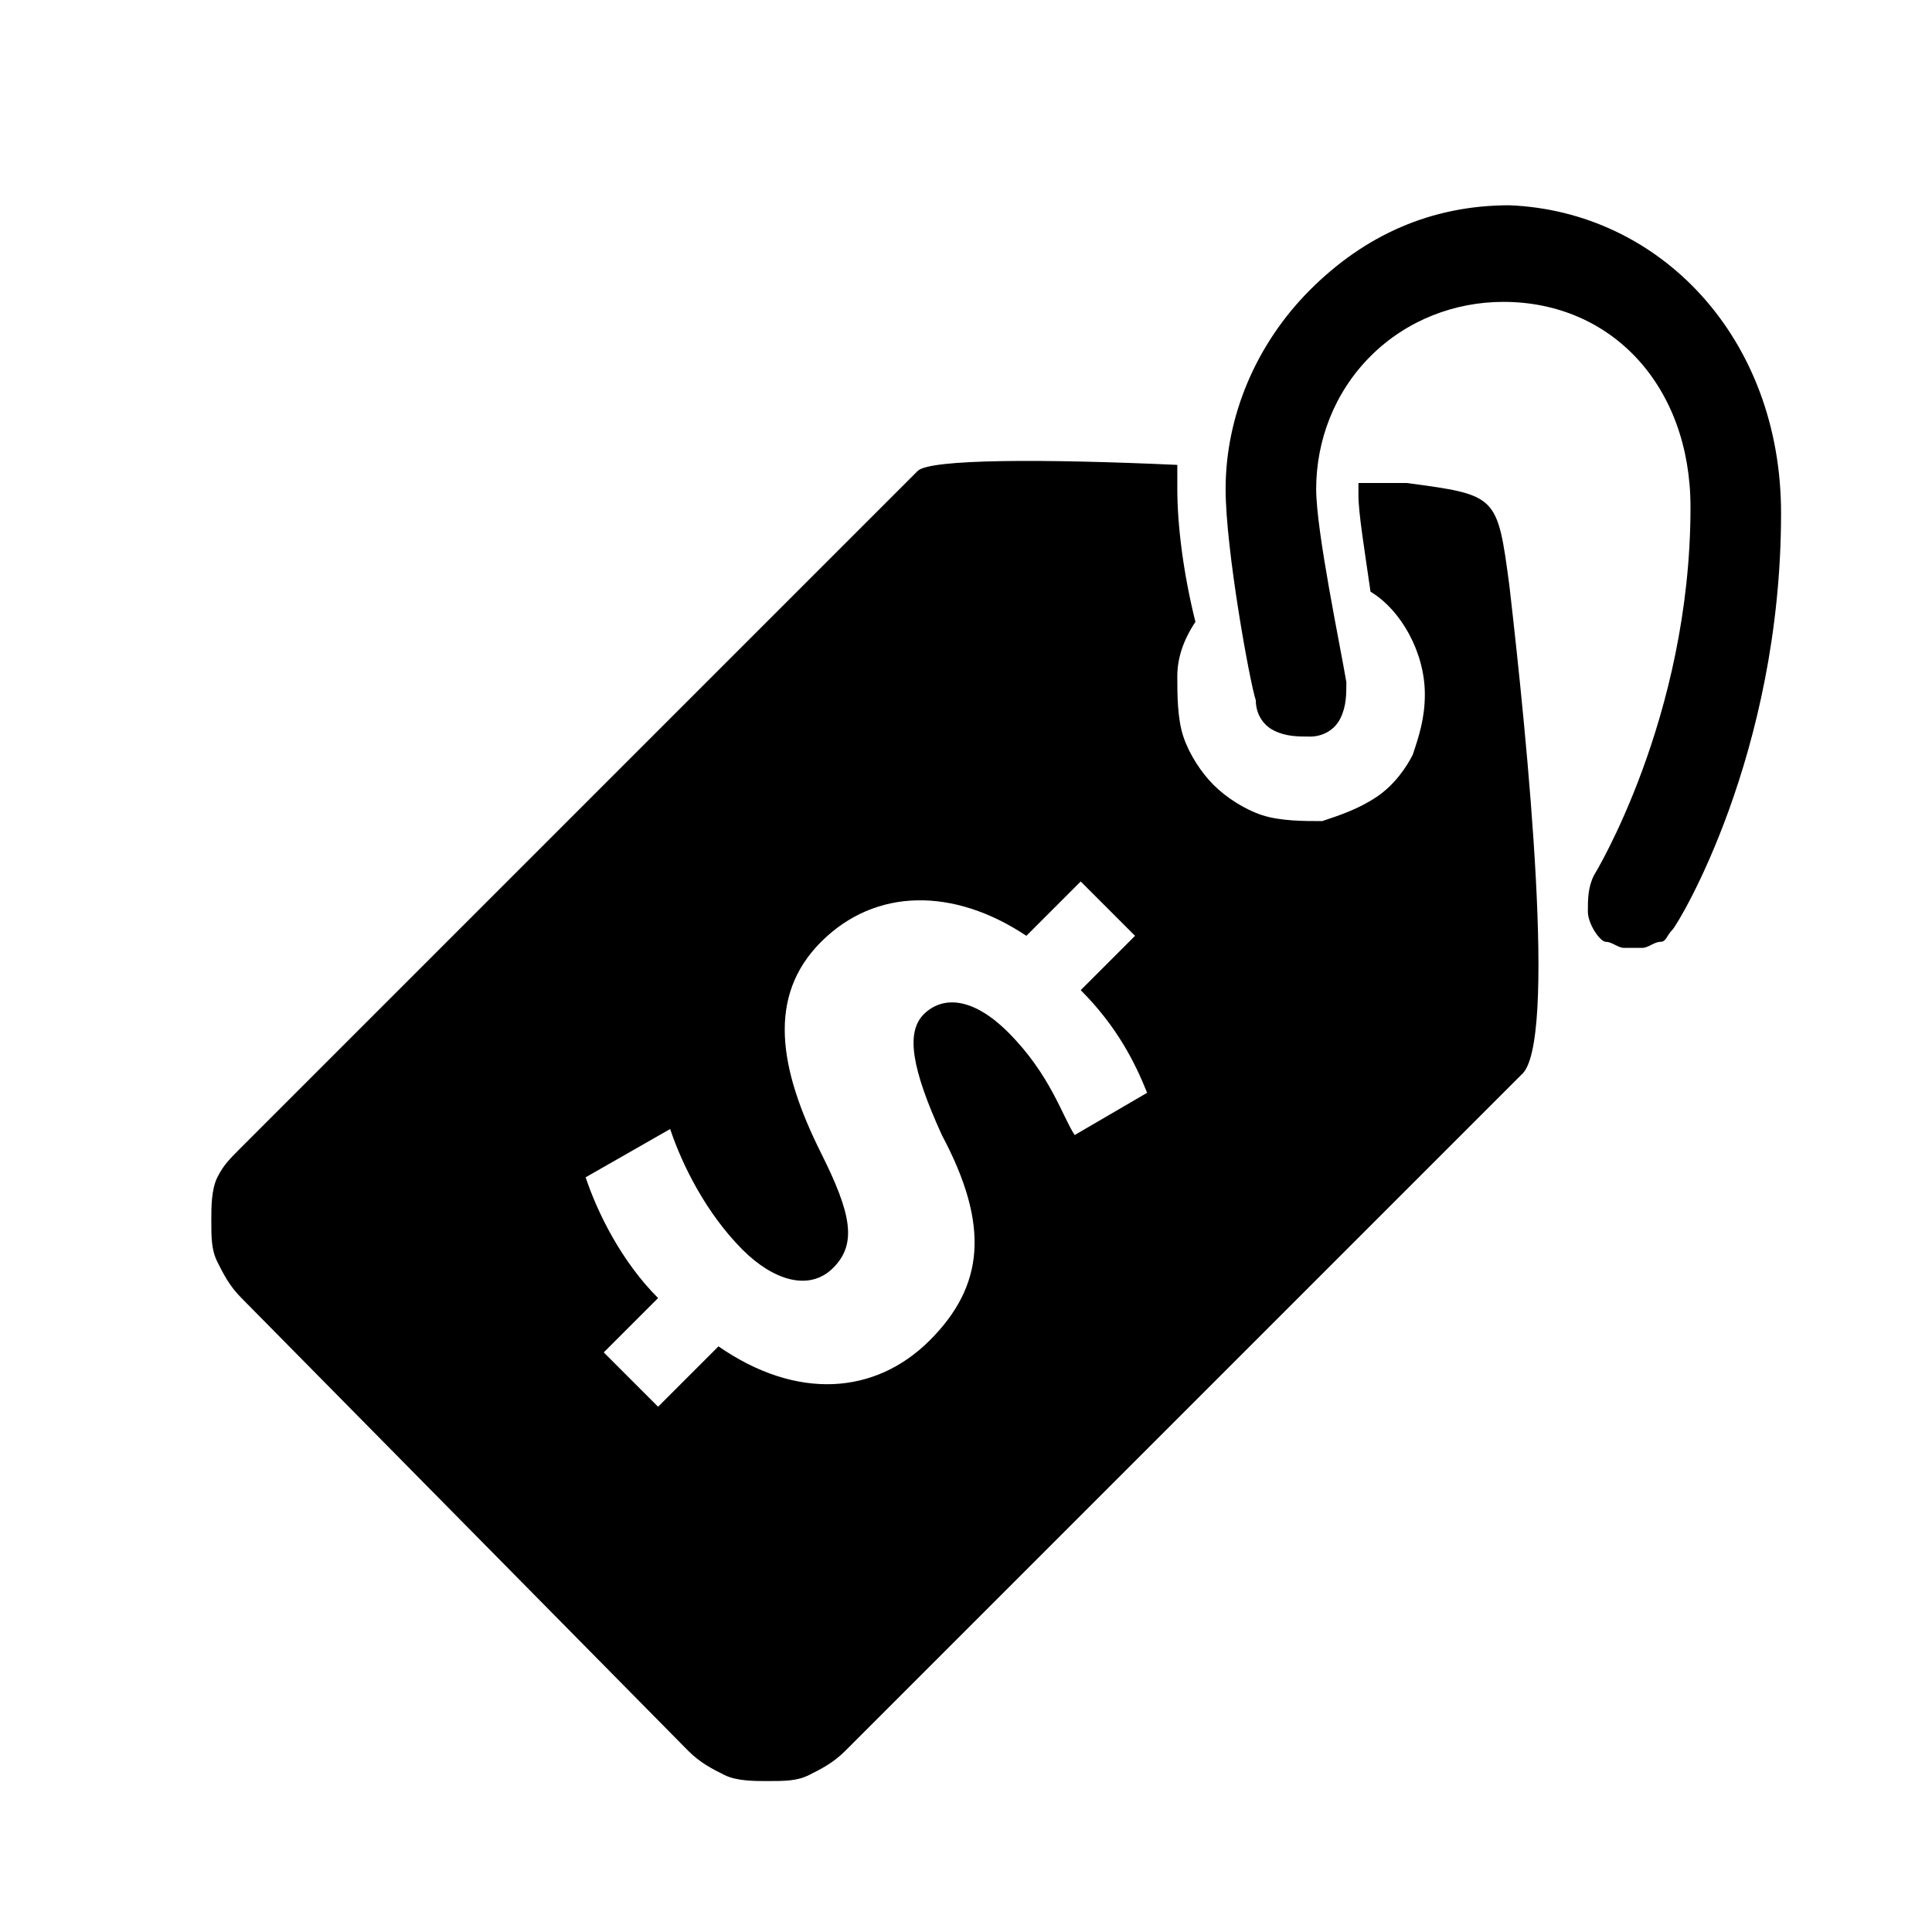
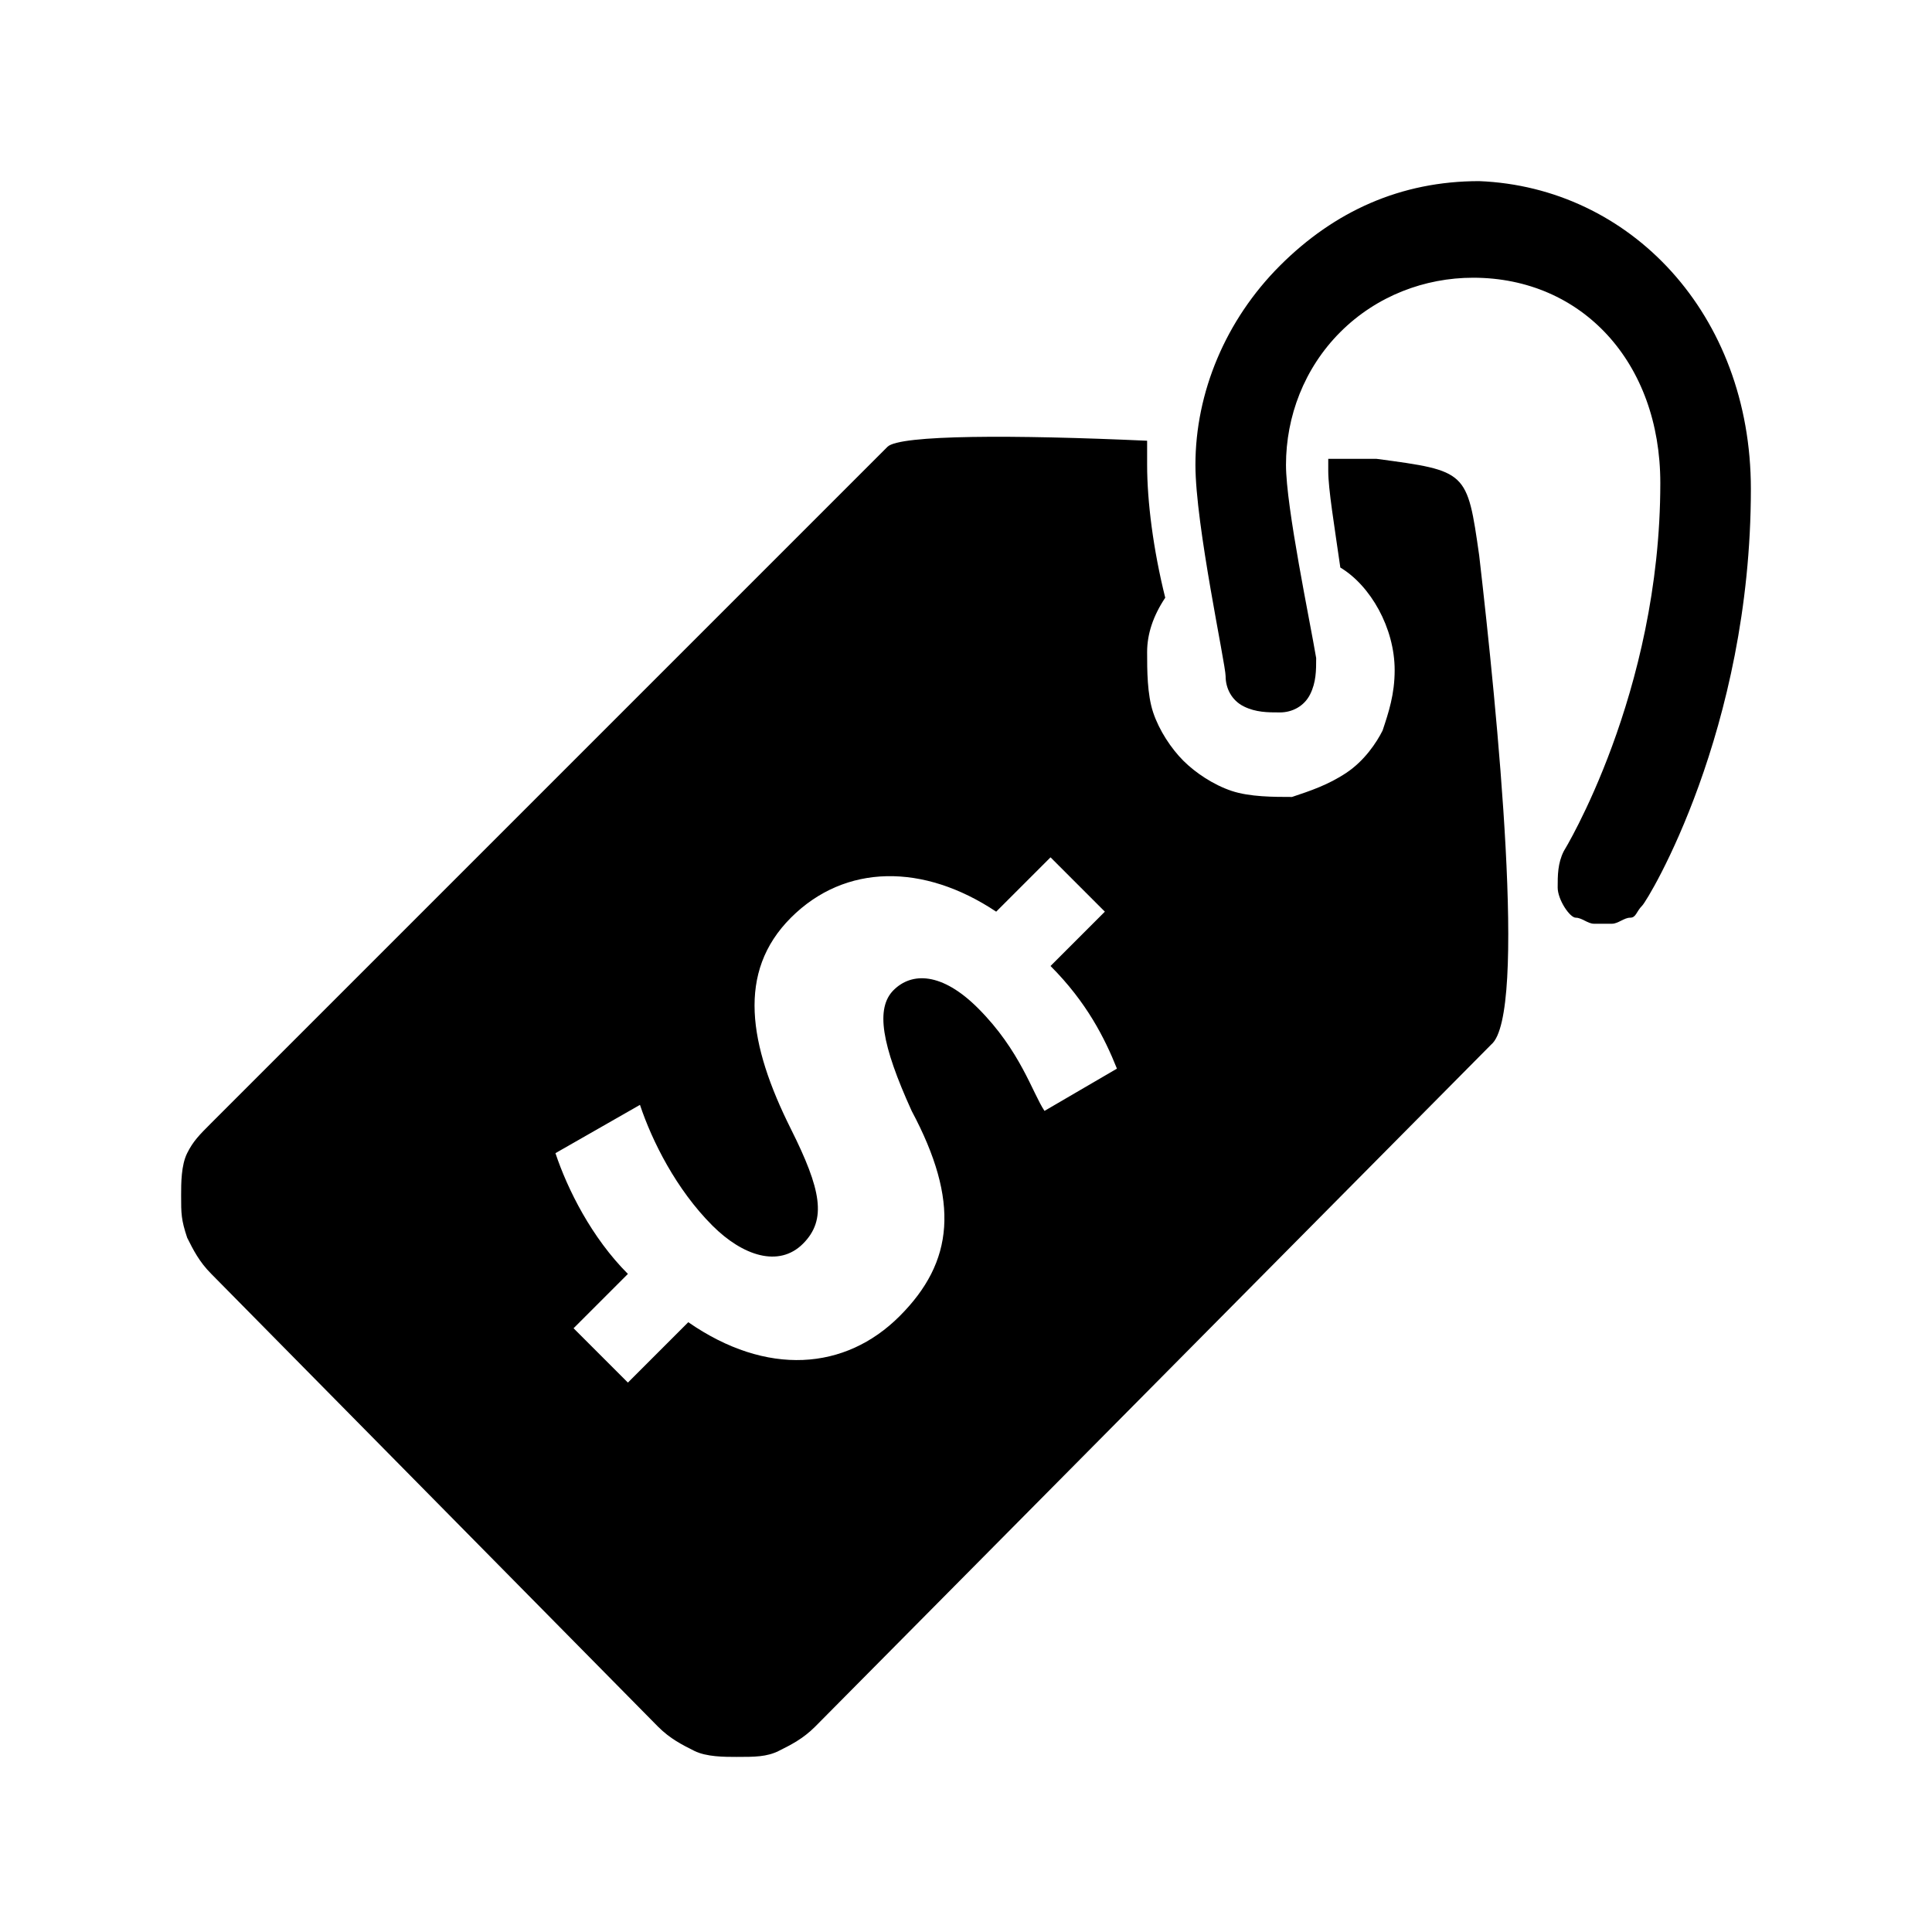
<svg xmlns="http://www.w3.org/2000/svg" version="1.1" width="32" height="32" viewBox="0 0 32 32">
-   <path d="M29.5 8.5c0 4-1.7 6.8-1.8 6.9s-0.1 0.2-0.2 0.2-0.2 0.1-0.3 0.1c-0.1 0-0.2 0-0.3 0s-0.2-0.1-0.3-0.1-0.3-0.3-0.3-0.5c0-0.2 0-0.4 0.1-0.6 0 0 1.6-2.6 1.6-6.1 0-2-1.3-3.4-3.1-3.4-0.8 0-1.6 0.3-2.2 0.9s-0.9 1.4-0.9 2.2c0 0.7 0.4 2.6 0.5 3.2 0 0.2 0 0.4-0.1 0.6s-0.3 0.3-0.5 0.3c-0.2 0-0.4 0-0.6-0.1s-0.3-0.3-0.3-0.5c-0.1-0.3-0.5-2.5-0.5-3.5 0-1.2 0.5-2.4 1.4-3.3s2-1.4 3.3-1.4c2.5 0.1 4.5 2.2 4.5 5.1zM25 9.7c0.3 2.6 0.8 7.6 0.2 8.1l-11.2 11.2c-0.2 0.2-0.4 0.3-0.6 0.4s-0.4 0.1-0.7 0.1c-0.2 0-0.5 0-0.7-0.1s-0.4-0.2-0.6-0.4l-7.4-7.5c-0.2-0.2-0.3-0.4-0.4-0.6s-0.1-0.4-0.1-0.7c0-0.2 0-0.5 0.1-0.7s0.2-0.3 0.4-0.5l11.2-11.2c0.2-0.2 2.1-0.2 4.3-0.1 0 0.1 0 0.3 0 0.4 0 0.6 0.1 1.4 0.3 2.2-0.2 0.3-0.3 0.6-0.3 0.9s0 0.7 0.1 1c0.1 0.3 0.3 0.6 0.5 0.8s0.5 0.4 0.8 0.5c0.3 0.1 0.7 0.1 1 0.1 0.3-0.1 0.6-0.2 0.9-0.4s0.5-0.5 0.6-0.7c0.1-0.3 0.2-0.6 0.2-1 0-0.7-0.4-1.4-0.9-1.7-0.1-0.7-0.2-1.3-0.2-1.6 0-0.1 0-0.1 0-0.2 0.3 0 0.6 0 0.8 0 1.5 0.2 1.5 0.2 1.7 1.7zM19 18.1c-0.2-0.5-0.5-1.1-1.1-1.7l0.9-0.9-0.9-0.9-0.9 0.9c-1.2-0.8-2.5-0.8-3.4 0.1s-0.7 2.1 0 3.5c0.5 1 0.6 1.5 0.2 1.9s-1 0.2-1.5-0.3c-0.6-0.6-1-1.4-1.2-2l-1.4 0.8c0.2 0.6 0.6 1.4 1.2 2l-0.9 0.9 0.9 0.9 1-1c1.3 0.9 2.6 0.8 3.5-0.1s1-1.9 0.2-3.4c-0.5-1.1-0.6-1.7-0.3-2s0.8-0.3 1.4 0.3c0.7 0.7 0.9 1.4 1.1 1.7l1.2-0.7z" />
+   <path d="M29 8.1c0 4-1.7 6.8-1.8 6.9s-0.1 0.2-0.2 0.2-0.2 0.1-0.3 0.1c-0.1 0-0.2 0-0.3 0s-0.2-0.1-0.3-0.1-0.3-0.3-0.3-0.5 0-0.4 0.1-0.6c0 0 1.6-2.6 1.6-6.1 0-2-1.3-3.4-3.1-3.4-0.8 0-1.6 0.3-2.2 0.9s-0.9 1.4-0.9 2.2c0 0.7 0.4 2.6 0.5 3.2 0 0.2 0 0.4-0.1 0.6s-0.3 0.3-0.5 0.3-0.4 0-0.6-0.1-0.3-0.3-0.3-0.5-0.5-2.5-0.5-3.5c0-1.2 0.5-2.4 1.4-3.3s2-1.4 3.3-1.4c2.5 0.1 4.5 2.2 4.5 5.1zM24.5 9.2c0.3 2.6 0.8 7.6 0.2 8.1l-11.2 11.3c-0.2 0.2-0.4 0.3-0.6 0.4s-0.4 0.1-0.7 0.1c-0.2 0-0.5 0-0.7-0.1s-0.4-0.2-0.6-0.4l-7.4-7.5c-0.2-0.2-0.3-0.4-0.4-0.6-0.1-0.3-0.1-0.4-0.1-0.7 0-0.2 0-0.5 0.1-0.7s0.2-0.3 0.4-0.5l11.2-11.2c0.2-0.2 2.1-0.2 4.3-0.1 0 0.1 0 0.3 0 0.4 0 0.6 0.1 1.4 0.3 2.2-0.2 0.3-0.3 0.6-0.3 0.9s0 0.7 0.1 1 0.3 0.6 0.5 0.8 0.5 0.4 0.8 0.5 0.7 0.1 1 0.1c0.3-0.1 0.6-0.2 0.9-0.4s0.5-0.5 0.6-0.7c0.1-0.3 0.2-0.6 0.2-1 0-0.7-0.4-1.4-0.9-1.7-0.1-0.7-0.2-1.3-0.2-1.6 0-0.1 0-0.1 0-0.2 0.3 0 0.6 0 0.8 0 1.5 0.2 1.5 0.2 1.7 1.6zM18.5 17.7c-0.2-0.5-0.5-1.1-1.1-1.7l0.9-0.9-0.9-0.9-0.9 0.9c-1.2-0.8-2.5-0.8-3.4 0.1s-0.7 2.1 0 3.5c0.5 1 0.6 1.5 0.2 1.9s-1 0.2-1.5-0.3c-0.6-0.6-1-1.4-1.2-2l-1.4 0.8c0.2 0.6 0.6 1.4 1.2 2l-0.9 0.9 0.9 0.9 1-1c1.3 0.9 2.6 0.8 3.5-0.1s1-1.9 0.2-3.4c-0.5-1.1-0.6-1.7-0.3-2s0.8-0.3 1.4 0.3c0.7 0.7 0.9 1.4 1.1 1.7l1.2-0.7z" />
</svg>
